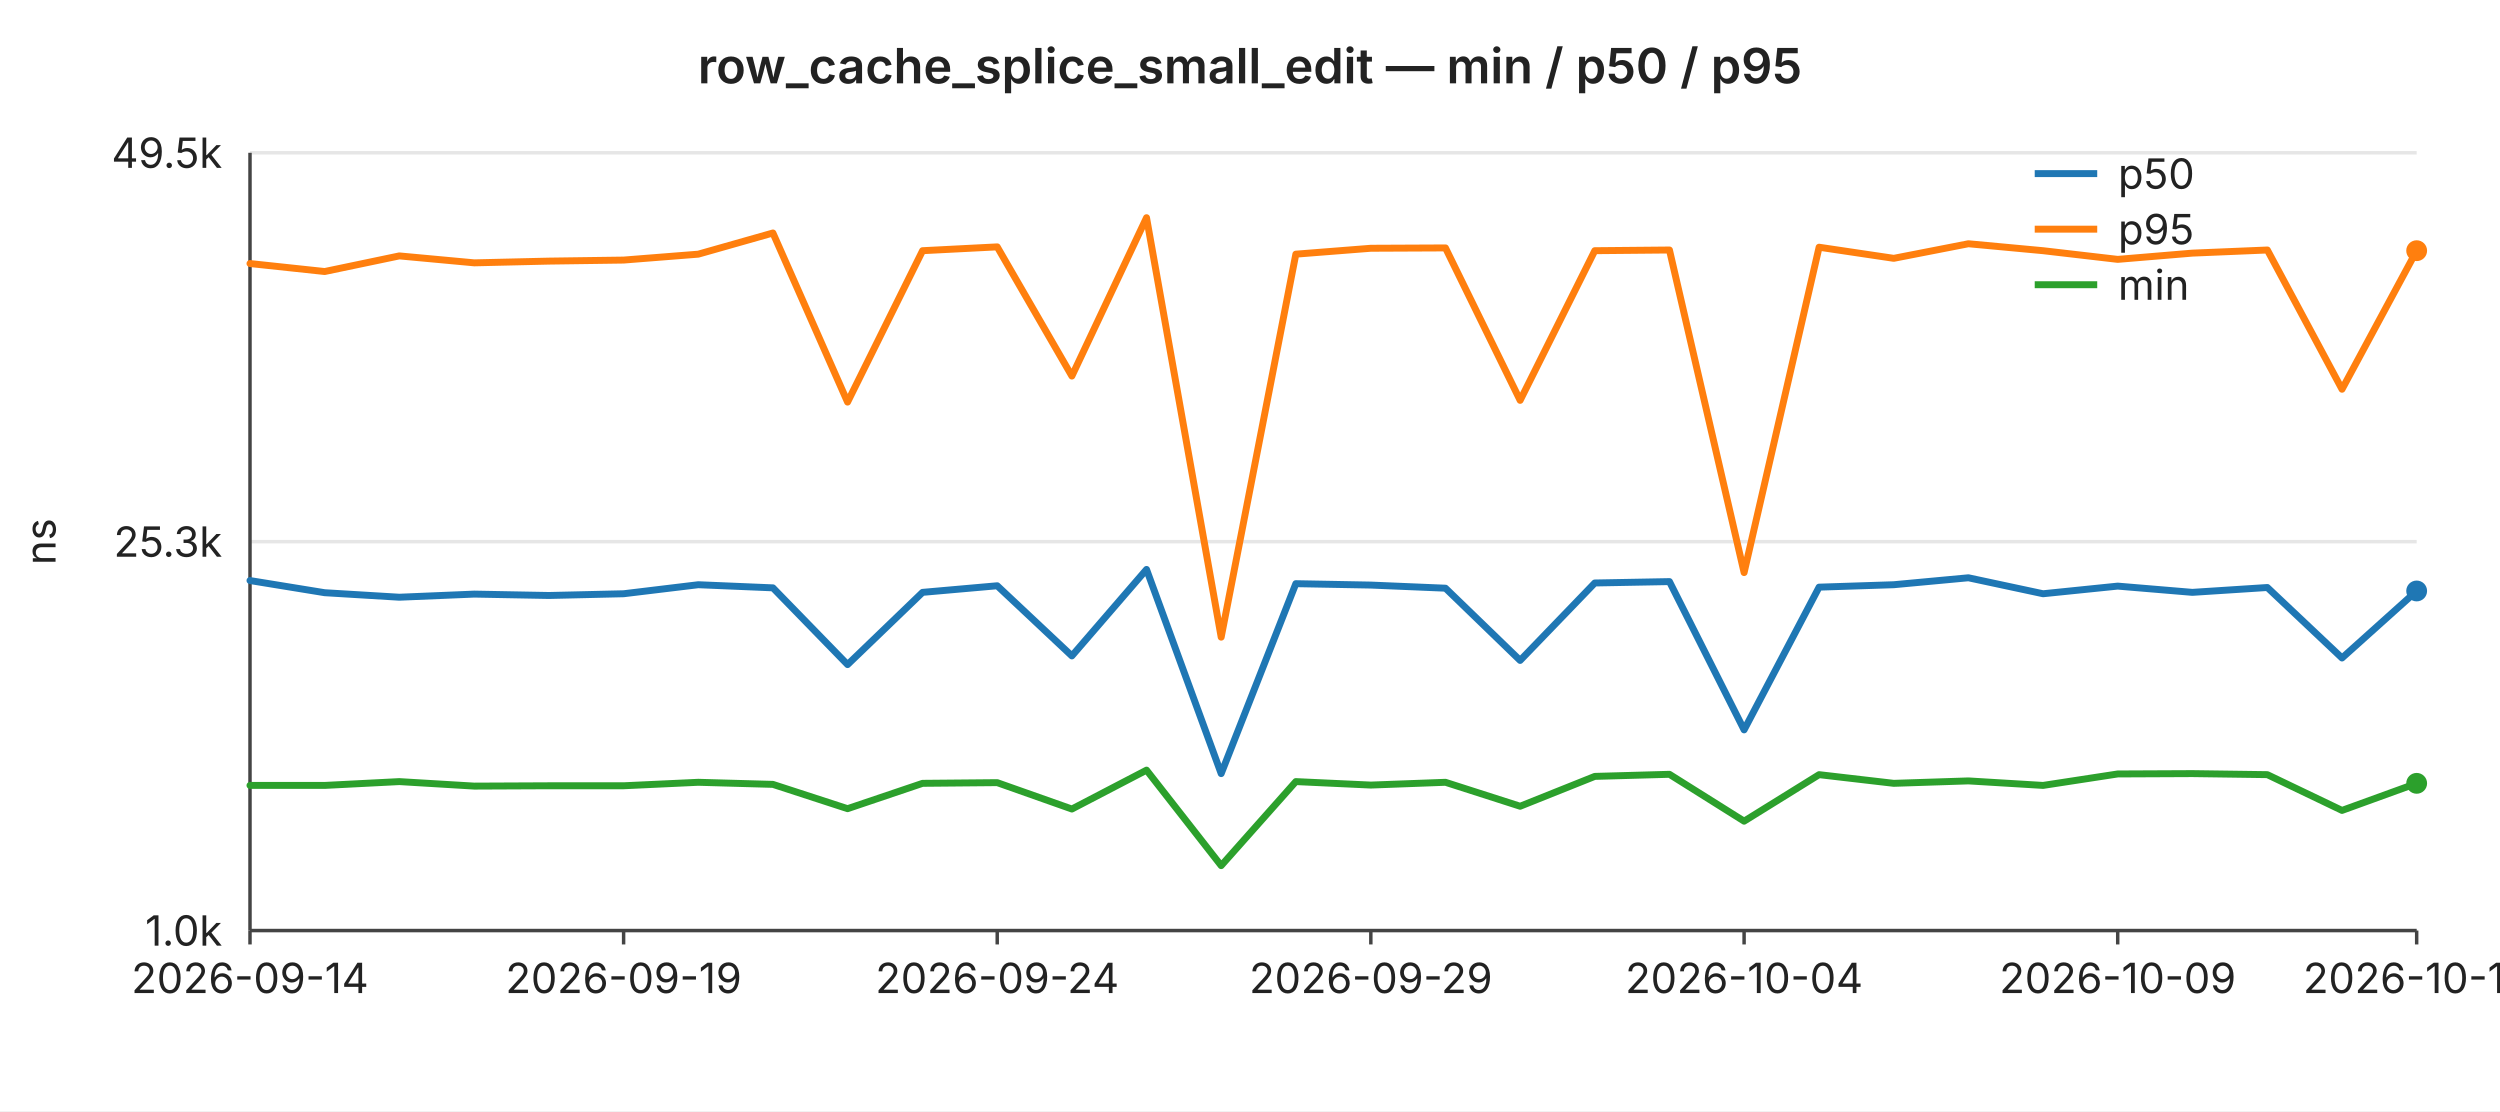
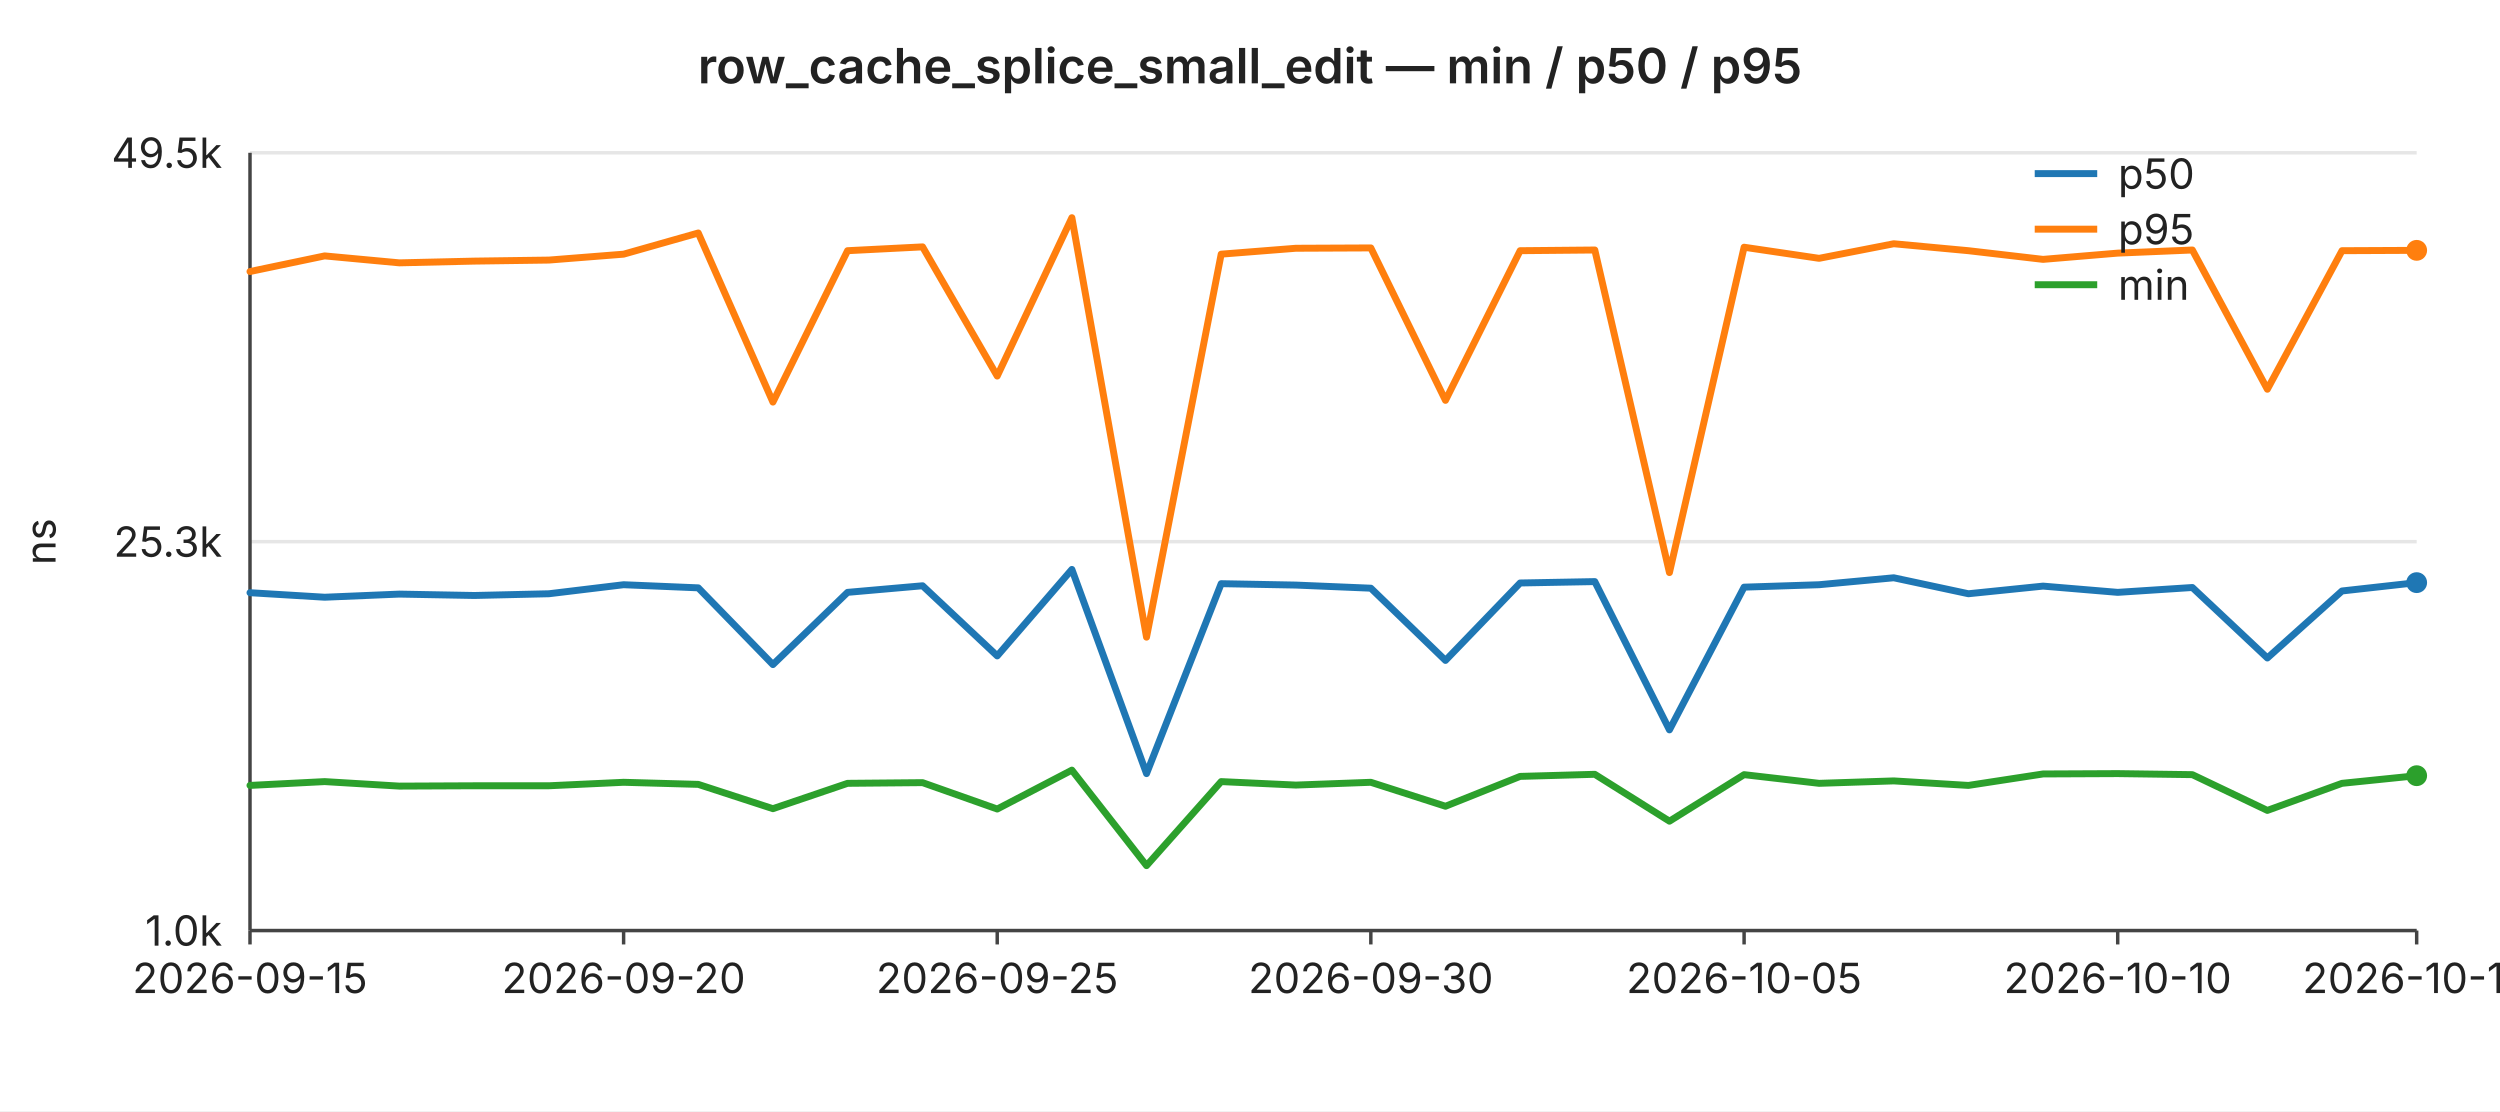
<svg xmlns="http://www.w3.org/2000/svg" width="720" height="320" viewBox="0 0 720 320" font-family="-apple-system,BlinkMacSystemFont,Segoe UI,sans-serif" font-size="12">
  <rect width="720" height="320" fill="#ffffff" />
  <text x="360" y="24" text-anchor="middle" font-size="14" font-weight="600" fill="#222">row_cache_splice_small_edit — min / p50 / p95</text>
  <line x1="72" y1="44.0" x2="696" y2="44.0" stroke="#e6e6e6" stroke-width="1" />
  <text x="64" y="44.0" text-anchor="end" dominant-baseline="middle" fill="#222">49.5k</text>
  <line x1="72" y1="156.0" x2="696" y2="156.0" stroke="#e6e6e6" stroke-width="1" />
  <text x="64" y="156.0" text-anchor="end" dominant-baseline="middle" fill="#222">25.3k</text>
  <line x1="72" y1="268.0" x2="696" y2="268.0" stroke="#e6e6e6" stroke-width="1" />
  <text x="64" y="268.0" text-anchor="end" dominant-baseline="middle" fill="#222">1.0k</text>
  <text x="16" y="156" text-anchor="middle" fill="#222" transform="rotate(-90 16 156)">ns</text>
  <line x1="72" y1="44" x2="72" y2="268" stroke="#444" stroke-width="1" />
  <line x1="72" y1="268" x2="696" y2="268" stroke="#444" stroke-width="1" />
  <line x1="72.0" y1="268" x2="72.0" y2="272" stroke="#444" stroke-width="1" />
-   <text x="72.0" y="286" text-anchor="middle" fill="#222">2026-09-14</text>
+   <text x="72.0" y="286" text-anchor="middle" fill="#222">2026-09-15</text>
  <line x1="179.6" y1="268" x2="179.6" y2="272" stroke="#444" stroke-width="1" />
-   <text x="179.6" y="286" text-anchor="middle" fill="#222">2026-09-19</text>
+   <text x="179.6" y="286" text-anchor="middle" fill="#222">2026-09-20</text>
  <line x1="287.2" y1="268" x2="287.2" y2="272" stroke="#444" stroke-width="1" />
-   <text x="287.2" y="286" text-anchor="middle" fill="#222">2026-09-24</text>
+   <text x="287.2" y="286" text-anchor="middle" fill="#222">2026-09-25</text>
  <line x1="394.8" y1="268" x2="394.8" y2="272" stroke="#444" stroke-width="1" />
-   <text x="394.8" y="286" text-anchor="middle" fill="#222">2026-09-29</text>
+   <text x="394.8" y="286" text-anchor="middle" fill="#222">2026-09-30</text>
  <line x1="502.3" y1="268" x2="502.3" y2="272" stroke="#444" stroke-width="1" />
-   <text x="502.3" y="286" text-anchor="middle" fill="#222">2026-10-04</text>
+   <text x="502.3" y="286" text-anchor="middle" fill="#222">2026-10-05</text>
  <line x1="609.9" y1="268" x2="609.9" y2="272" stroke="#444" stroke-width="1" />
-   <text x="609.9" y="286" text-anchor="middle" fill="#222">2026-10-09</text>
+   <text x="609.9" y="286" text-anchor="middle" fill="#222">2026-10-10</text>
  <line x1="696.0" y1="268" x2="696.0" y2="272" stroke="#444" stroke-width="1" />
-   <text x="696.0" y="286" text-anchor="middle" fill="#222">2026-10-13</text>
-   <polyline fill="none" stroke="#1f77b4" stroke-width="2" stroke-linejoin="round" stroke-linecap="round" points="72.0,167.2 93.5,170.7 115.0,172.0 136.6,171.1 158.1,171.5 179.6,171.0 201.1,168.4 222.6,169.3 244.1,191.4 265.7,170.6 287.2,168.7 308.7,188.9 330.2,164.0 351.7,222.8 373.2,168.1 394.8,168.5 416.3,169.4 437.8,190.2 459.3,167.9 480.8,167.5 502.3,210.2 523.9,169.1 545.4,168.4 566.9,166.4 588.4,171.0 609.9,168.8 631.4,170.6 653.0,169.2 674.5,189.5 696.0,170.2" />
-   <circle cx="696.0" cy="170.2" r="3" fill="#1f77b4" />
-   <polyline fill="none" stroke="#ff7f0e" stroke-width="2" stroke-linejoin="round" stroke-linecap="round" points="72.0,75.9 93.5,78.2 115.0,73.7 136.6,75.7 158.1,75.2 179.6,74.9 201.1,73.2 222.6,67.1 244.1,115.8 265.7,72.2 287.2,71.1 308.7,108.3 330.2,62.7 351.7,183.5 373.2,73.2 394.8,71.5 416.3,71.4 437.8,115.3 459.3,72.2 480.8,72.0 502.3,164.9 523.9,71.2 545.4,74.4 566.9,70.2 588.4,72.2 609.9,74.7 631.4,72.9 653.0,72.0 674.5,112.1 696.0,72.2" />
-   <circle cx="696.0" cy="72.2" r="3" fill="#ff7f0e" />
-   <polyline fill="none" stroke="#2ca02c" stroke-width="2" stroke-linejoin="round" stroke-linecap="round" points="72.0,226.2 93.5,226.2 115.0,225.1 136.6,226.4 158.1,226.3 179.6,226.3 201.1,225.3 222.6,225.9 244.1,232.9 265.7,225.6 287.2,225.4 308.7,233.0 330.2,221.8 351.7,249.3 373.2,225.1 394.8,226.1 416.3,225.3 437.8,232.2 459.3,223.6 480.8,223.0 502.3,236.5 523.9,223.1 545.4,225.6 566.9,224.9 588.4,226.2 609.9,222.9 631.4,222.8 653.0,223.1 674.5,233.4 696.0,225.6" />
-   <circle cx="696.0" cy="225.6" r="3" fill="#2ca02c" />
+   <text x="696.0" y="286" text-anchor="middle" fill="#222">2026-10-14</text>
+   <polyline fill="none" stroke="#1f77b4" stroke-width="2" stroke-linejoin="round" stroke-linecap="round" points="72.0,170.7 93.5,172.0 115.0,171.1 136.6,171.5 158.1,171.0 179.6,168.4 201.1,169.3 222.6,191.4 244.1,170.6 265.7,168.7 287.2,188.9 308.7,164.0 330.2,222.8 351.7,168.1 373.2,168.5 394.8,169.4 416.3,190.2 437.8,167.9 459.3,167.5 480.8,210.2 502.3,169.1 523.9,168.4 545.4,166.4 566.9,171.0 588.4,168.8 609.9,170.6 631.4,169.2 653.0,189.5 674.5,170.2 696.0,167.8" />
+   <circle cx="696.0" cy="167.8" r="3" fill="#1f77b4" />
+   <polyline fill="none" stroke="#ff7f0e" stroke-width="2" stroke-linejoin="round" stroke-linecap="round" points="72.0,78.2 93.5,73.7 115.0,75.7 136.6,75.2 158.1,74.9 179.6,73.2 201.1,67.1 222.6,115.8 244.1,72.2 265.7,71.1 287.2,108.3 308.7,62.7 330.2,183.5 351.7,73.2 373.2,71.5 394.8,71.4 416.3,115.3 437.8,72.2 459.3,72.0 480.8,164.9 502.3,71.2 523.9,74.4 545.4,70.2 566.9,72.2 588.4,74.7 609.9,72.9 631.4,72.0 653.0,112.1 674.5,72.2 696.0,72.1" />
+   <circle cx="696.0" cy="72.1" r="3" fill="#ff7f0e" />
+   <polyline fill="none" stroke="#2ca02c" stroke-width="2" stroke-linejoin="round" stroke-linecap="round" points="72.0,226.2 93.5,225.1 115.0,226.4 136.6,226.3 158.1,226.3 179.6,225.3 201.1,225.9 222.6,232.9 244.1,225.6 265.7,225.4 287.2,233.0 308.7,221.8 330.2,249.3 351.7,225.1 373.2,226.1 394.8,225.3 416.3,232.2 437.8,223.6 459.3,223.0 480.8,236.5 502.3,223.1 523.9,225.6 545.4,224.9 566.9,226.2 588.4,222.9 609.9,222.8 631.4,223.1 653.0,233.4 674.5,225.6 696.0,223.4" />
+   <circle cx="696.0" cy="223.4" r="3" fill="#2ca02c" />
  <line x1="586" y1="50" x2="604" y2="50" stroke="#1f77b4" stroke-width="2" />
  <text x="610" y="50" dominant-baseline="middle" fill="#222">p50</text>
  <line x1="586" y1="66" x2="604" y2="66" stroke="#ff7f0e" stroke-width="2" />
  <text x="610" y="66" dominant-baseline="middle" fill="#222">p95</text>
  <line x1="586" y1="82" x2="604" y2="82" stroke="#2ca02c" stroke-width="2" />
  <text x="610" y="82" dominant-baseline="middle" fill="#222">min</text>
</svg>
